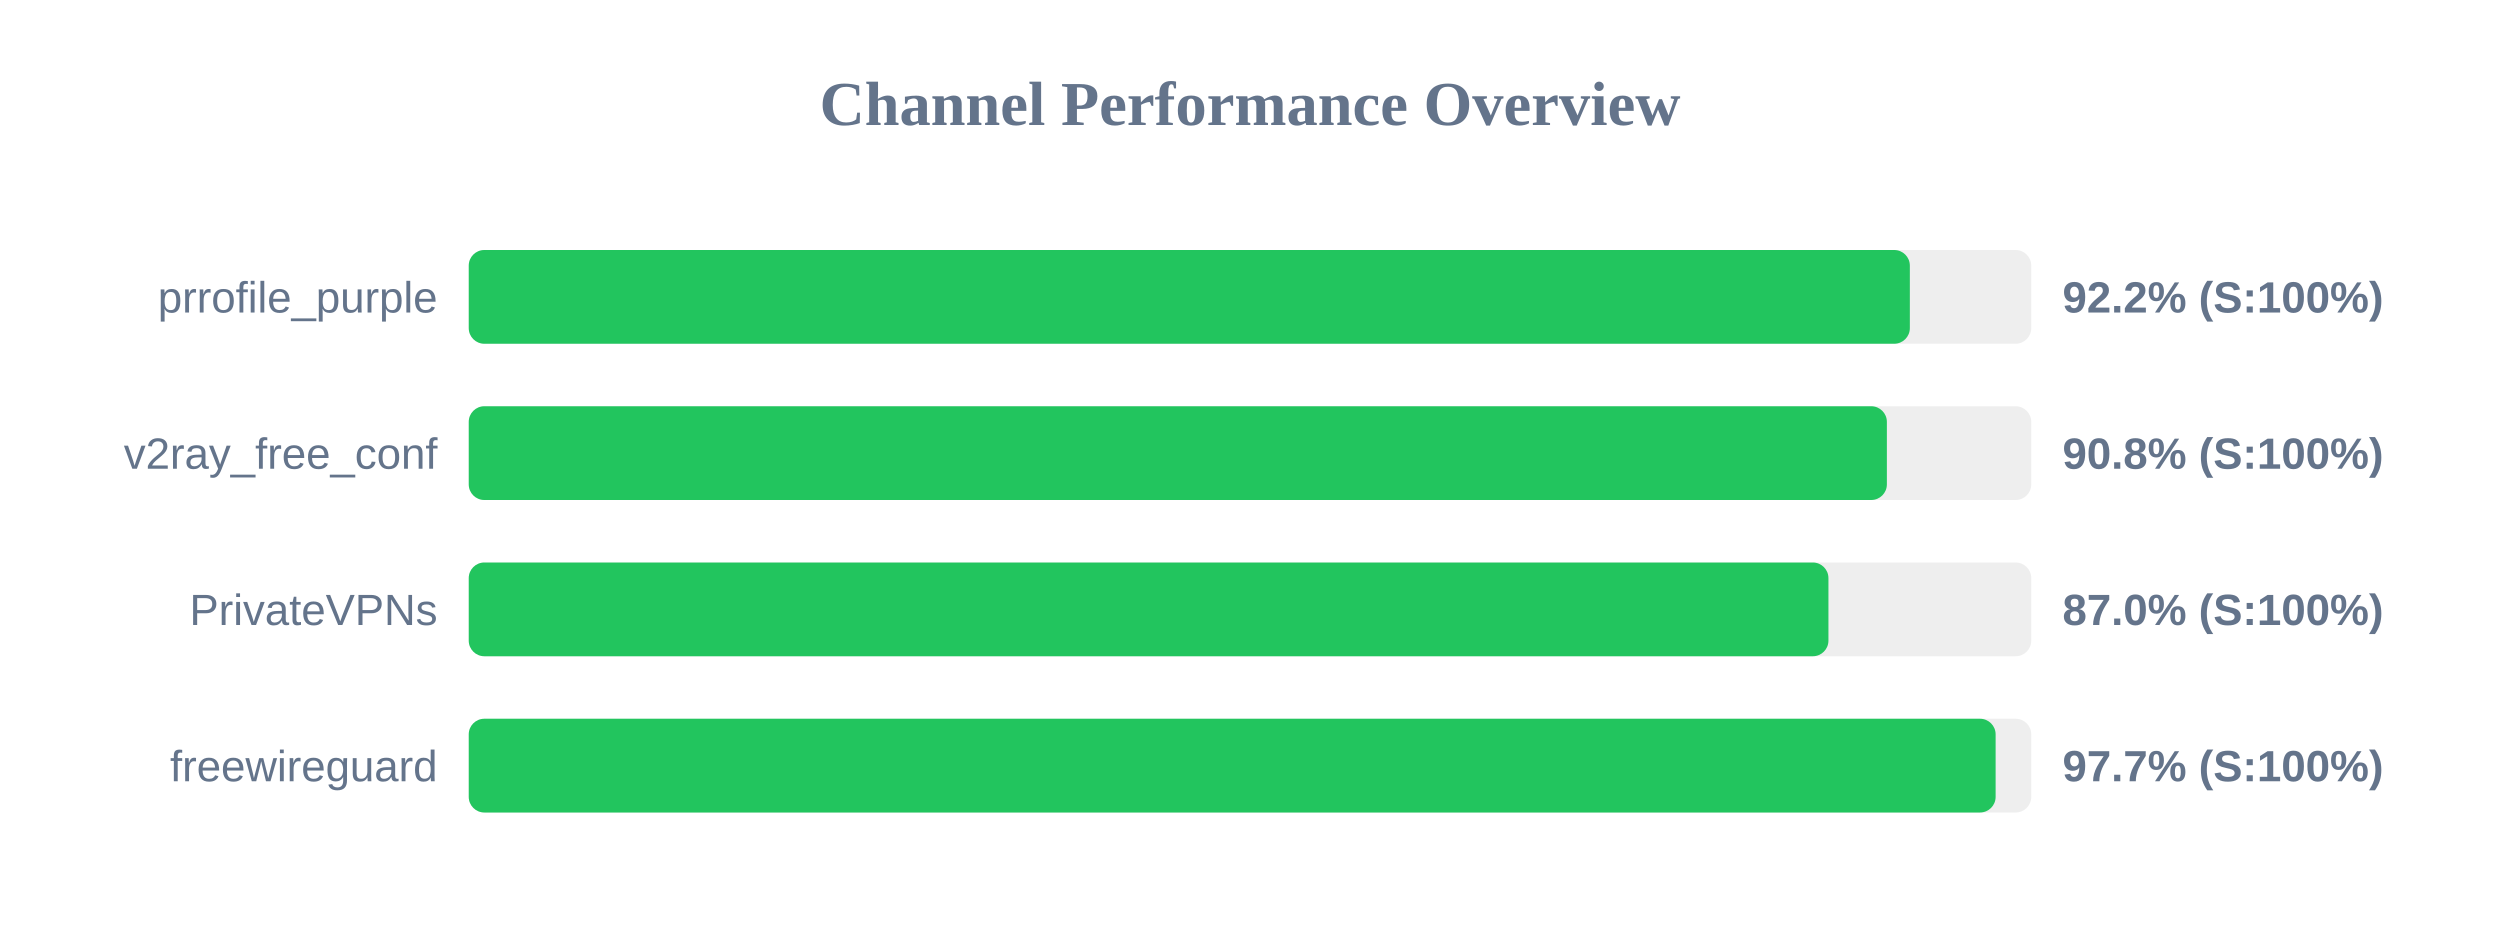
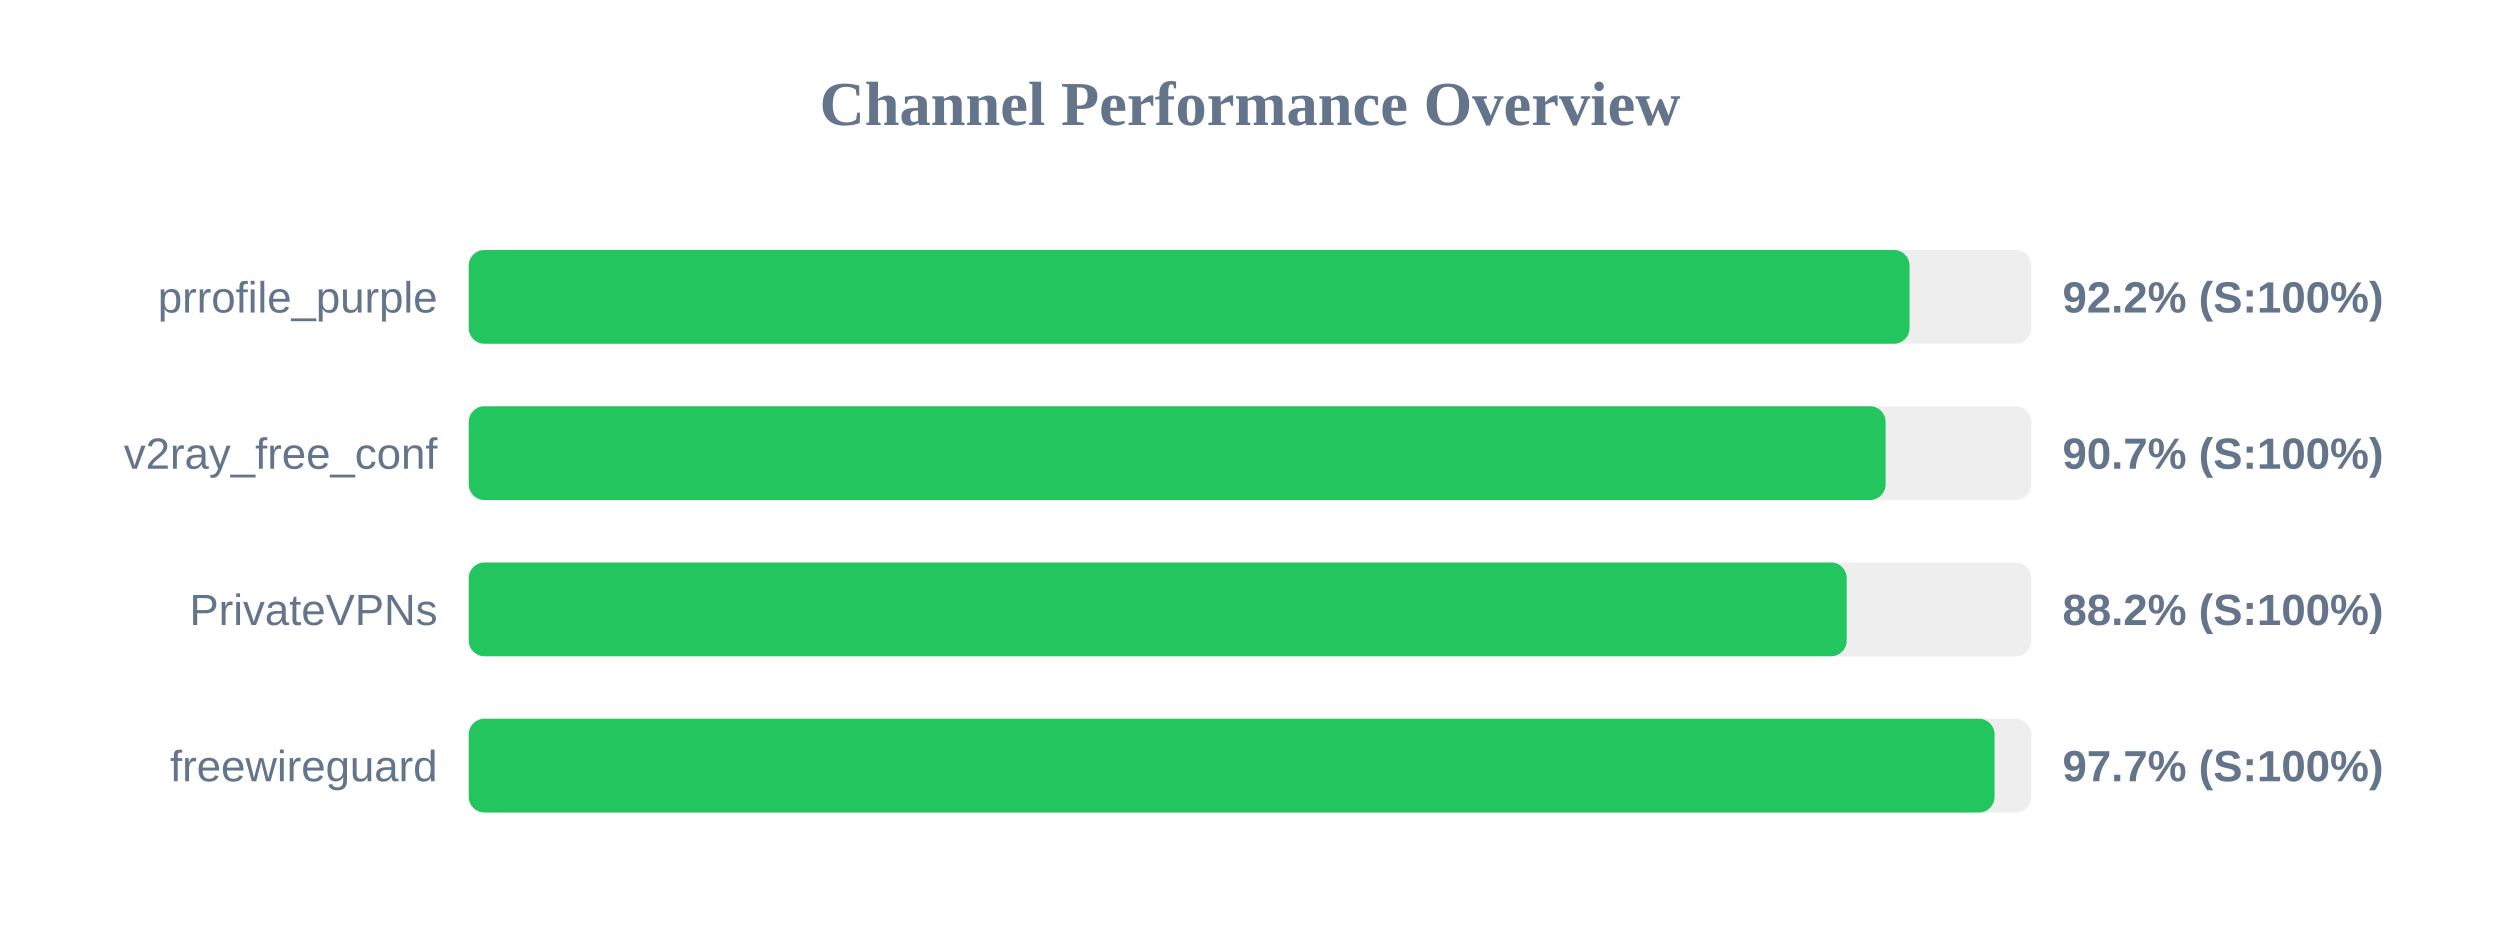
<svg xmlns="http://www.w3.org/2000/svg" width="800" height="300" version="1.1">
  <style>
        .row { font: 14px Arial; fill: #64748b; }
        .score { font: bold 14px Arial; fill: #64748b; }
    </style>
  <text x="400" y="40" text-anchor="middle" font-size="20px" font-weight="bold" fill="#64748b">Channel Performance Overview</text>
  <rect x="150" y="80" width="500" height="30" fill="#eee" rx="5" />
-   <rect x="150" y="80" width="461.15" height="30" fill="#22c55e" rx="5" />
+   <rect x="150" y="80" width="461.05" height="30" fill="#22c55e" rx="5" />
  <text x="140" y="100" text-anchor="end" class="row">prrofile_purple</text>
  <text x="660" y="100" text-anchor="start" class="score">92.2% (S:100%)</text>
  <rect x="150" y="130" width="500" height="30" fill="#eee" rx="5" />
-   <rect x="150" y="130" width="453.8" height="30" fill="#22c55e" rx="5" />
+   <rect x="150" y="130" width="453.4" height="30" fill="#22c55e" rx="5" />
  <text x="140" y="150" text-anchor="end" class="row">v2ray_free_conf</text>
-   <text x="660" y="150" text-anchor="start" class="score">90.8% (S:100%)</text>
+   <text x="660" y="150" text-anchor="start" class="score">90.7% (S:100%)</text>
  <rect x="150" y="180" width="500" height="30" fill="#eee" rx="5" />
-   <rect x="150" y="180" width="435.1" height="30" fill="#22c55e" rx="5" />
+   <rect x="150" y="180" width="440.95" height="30" fill="#22c55e" rx="5" />
  <text x="140" y="200" text-anchor="end" class="row">PrivateVPNs</text>
-   <text x="660" y="200" text-anchor="start" class="score">87.0% (S:100%)</text>
+   <text x="660" y="200" text-anchor="start" class="score">88.2% (S:100%)</text>
  <rect x="150" y="230" width="500" height="30" fill="#eee" rx="5" />
-   <rect x="150" y="230" width="488.6" height="30" fill="#22c55e" rx="5" />
+   <rect x="150" y="230" width="488.25" height="30" fill="#22c55e" rx="5" />
  <text x="140" y="250" text-anchor="end" class="row">freewireguard</text>
  <text x="660" y="250" text-anchor="start" class="score">97.7% (S:100%)</text>
</svg>
